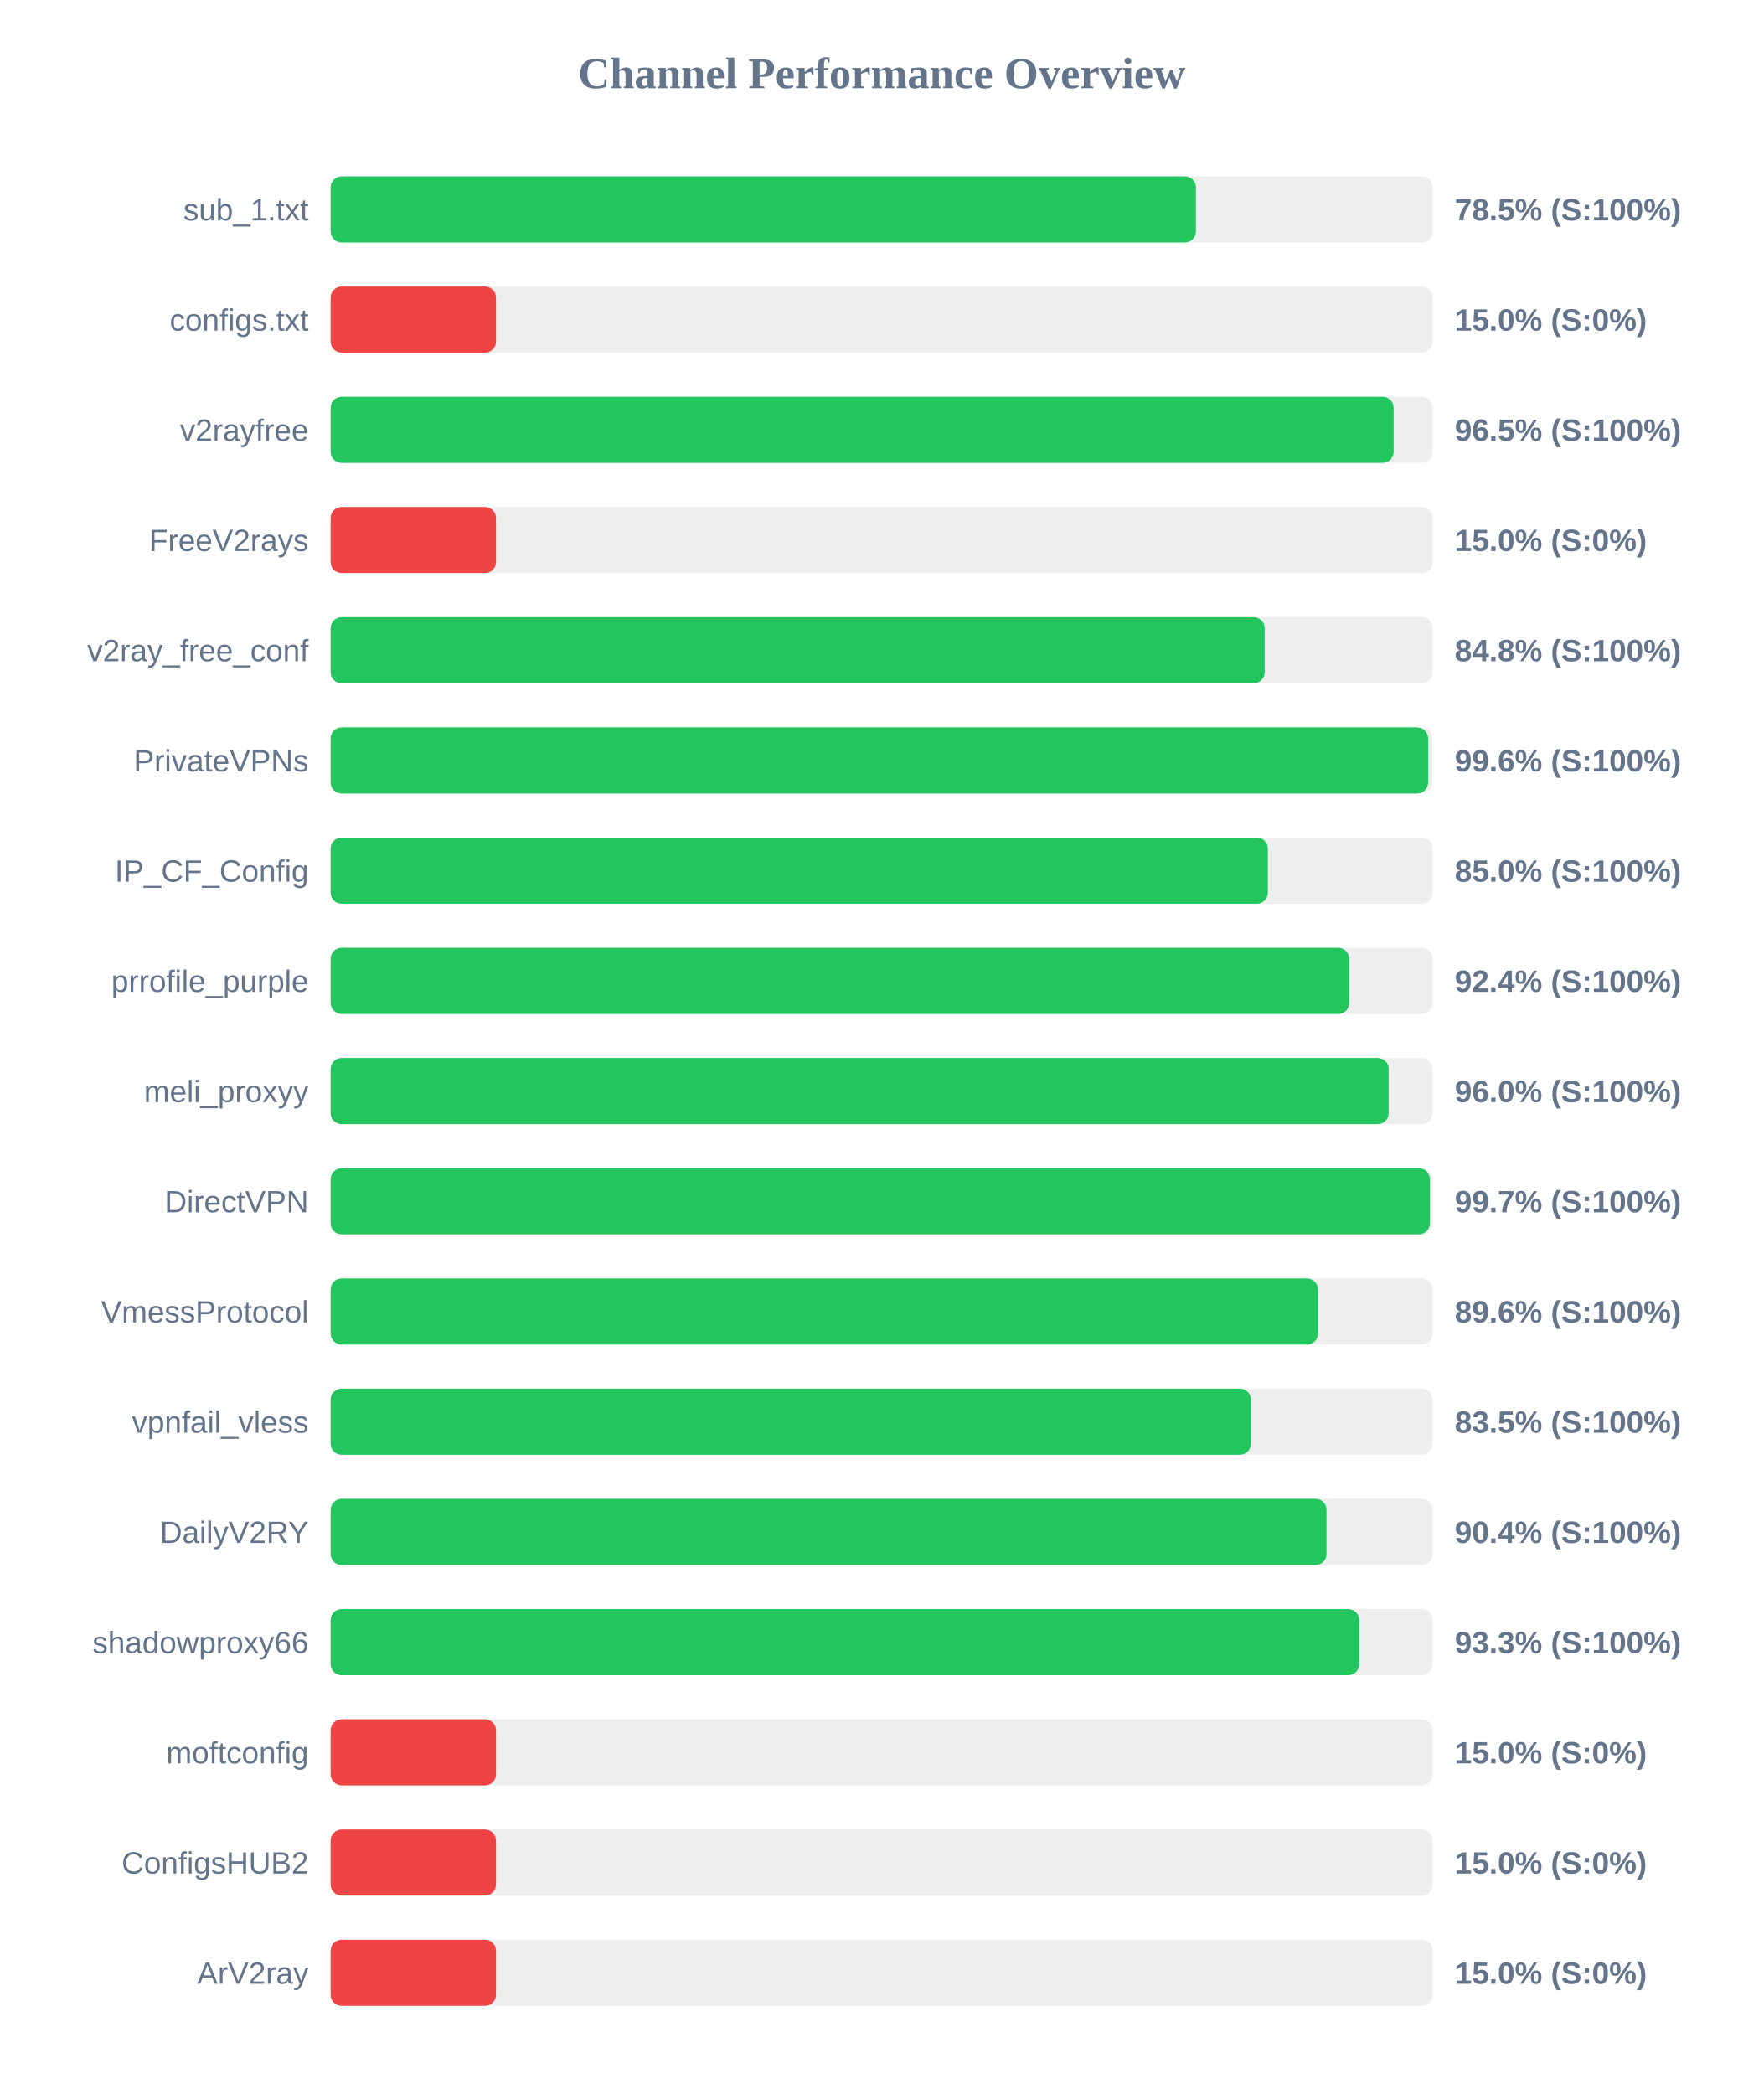
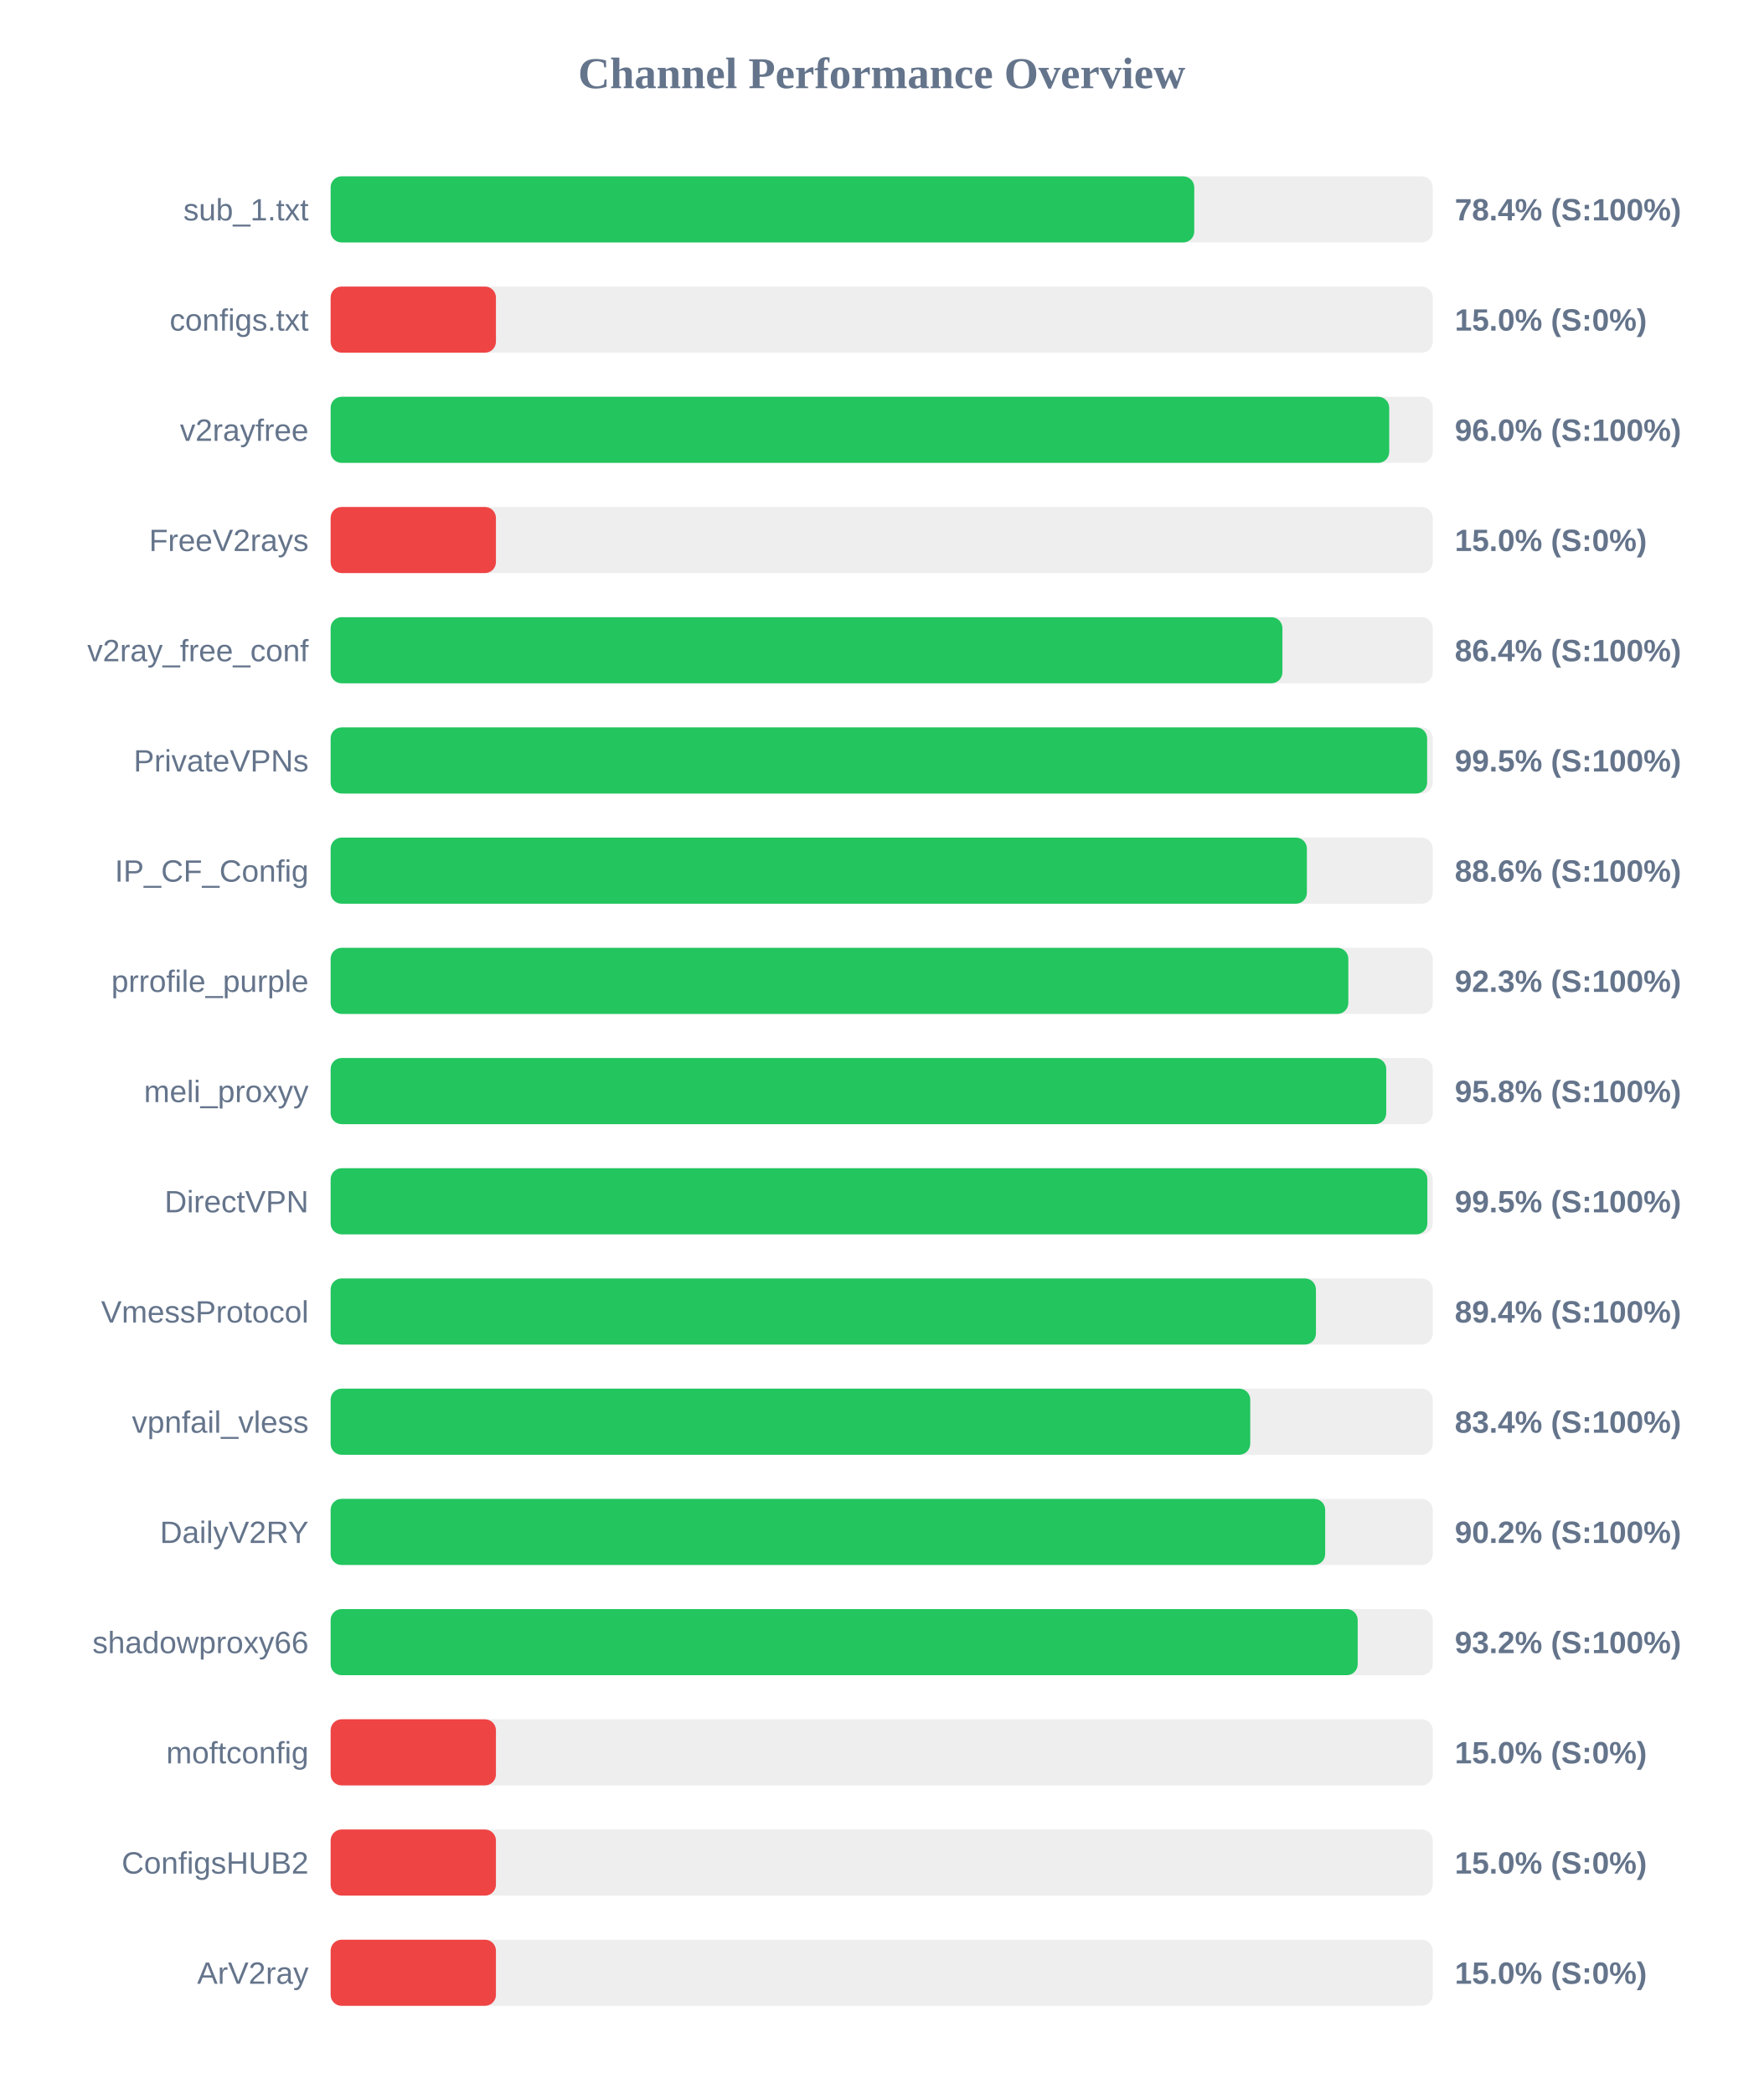
<svg xmlns="http://www.w3.org/2000/svg" width="800" height="950" version="1.1">
  <style>
        .row { font: 14px Arial; fill: #64748b; }
        .score { font: bold 14px Arial; fill: #64748b; }
    </style>
  <text x="400" y="40" text-anchor="middle" font-size="20px" font-weight="bold" fill="#64748b">Channel Performance Overview</text>
  <rect x="150" y="80" width="500" height="30" fill="#eee" rx="5" />
-   <rect x="150" y="80" width="392.55" height="30" fill="#22c55e" rx="5" />
+   <rect x="150" y="80" width="391.8" height="30" fill="#22c55e" rx="5" />
  <text x="140" y="100" text-anchor="end" class="row">sub_1.txt</text>
-   <text x="660" y="100" text-anchor="start" class="score">78.5% (S:100%)</text>
+   <text x="660" y="100" text-anchor="start" class="score">78.4% (S:100%)</text>
  <rect x="150" y="130" width="500" height="30" fill="#eee" rx="5" />
  <rect x="150" y="130" width="75.0" height="30" fill="#ef4444" rx="5" />
  <text x="140" y="150" text-anchor="end" class="row">configs.txt</text>
  <text x="660" y="150" text-anchor="start" class="score">15.0% (S:0%)</text>
  <rect x="150" y="180" width="500" height="30" fill="#eee" rx="5" />
-   <rect x="150" y="180" width="482.25" height="30" fill="#22c55e" rx="5" />
+   <rect x="150" y="180" width="480.25" height="30" fill="#22c55e" rx="5" />
  <text x="140" y="200" text-anchor="end" class="row">v2rayfree</text>
-   <text x="660" y="200" text-anchor="start" class="score">96.5% (S:100%)</text>
+   <text x="660" y="200" text-anchor="start" class="score">96.0% (S:100%)</text>
  <rect x="150" y="230" width="500" height="30" fill="#eee" rx="5" />
  <rect x="150" y="230" width="75.0" height="30" fill="#ef4444" rx="5" />
  <text x="140" y="250" text-anchor="end" class="row">FreeV2rays</text>
  <text x="660" y="250" text-anchor="start" class="score">15.0% (S:0%)</text>
  <rect x="150" y="280" width="500" height="30" fill="#eee" rx="5" />
-   <rect x="150" y="280" width="423.75" height="30" fill="#22c55e" rx="5" />
+   <rect x="150" y="280" width="431.8" height="30" fill="#22c55e" rx="5" />
  <text x="140" y="300" text-anchor="end" class="row">v2ray_free_conf</text>
-   <text x="660" y="300" text-anchor="start" class="score">84.8% (S:100%)</text>
+   <text x="660" y="300" text-anchor="start" class="score">86.4% (S:100%)</text>
  <rect x="150" y="330" width="500" height="30" fill="#eee" rx="5" />
-   <rect x="150" y="330" width="497.9" height="30" fill="#22c55e" rx="5" />
+   <rect x="150" y="330" width="497.45" height="30" fill="#22c55e" rx="5" />
  <text x="140" y="350" text-anchor="end" class="row">PrivateVPNs</text>
-   <text x="660" y="350" text-anchor="start" class="score">99.6% (S:100%)</text>
+   <text x="660" y="350" text-anchor="start" class="score">99.5% (S:100%)</text>
  <rect x="150" y="380" width="500" height="30" fill="#eee" rx="5" />
-   <rect x="150" y="380" width="425.2" height="30" fill="#22c55e" rx="5" />
+   <rect x="150" y="380" width="442.9" height="30" fill="#22c55e" rx="5" />
  <text x="140" y="400" text-anchor="end" class="row">IP_CF_Config</text>
-   <text x="660" y="400" text-anchor="start" class="score">85.0% (S:100%)</text>
+   <text x="660" y="400" text-anchor="start" class="score">88.6% (S:100%)</text>
  <rect x="150" y="430" width="500" height="30" fill="#eee" rx="5" />
-   <rect x="150" y="430" width="462.1" height="30" fill="#22c55e" rx="5" />
+   <rect x="150" y="430" width="461.7" height="30" fill="#22c55e" rx="5" />
  <text x="140" y="450" text-anchor="end" class="row">prrofile_purple</text>
-   <text x="660" y="450" text-anchor="start" class="score">92.4% (S:100%)</text>
+   <text x="660" y="450" text-anchor="start" class="score">92.3% (S:100%)</text>
  <rect x="150" y="480" width="500" height="30" fill="#eee" rx="5" />
-   <rect x="150" y="480" width="480.0" height="30" fill="#22c55e" rx="5" />
+   <rect x="150" y="480" width="478.9" height="30" fill="#22c55e" rx="5" />
  <text x="140" y="500" text-anchor="end" class="row">meli_proxyy</text>
-   <text x="660" y="500" text-anchor="start" class="score">96.0% (S:100%)</text>
+   <text x="660" y="500" text-anchor="start" class="score">95.8% (S:100%)</text>
  <rect x="150" y="530" width="500" height="30" fill="#eee" rx="5" />
-   <rect x="150" y="530" width="498.7" height="30" fill="#22c55e" rx="5" />
+   <rect x="150" y="530" width="497.55" height="30" fill="#22c55e" rx="5" />
  <text x="140" y="550" text-anchor="end" class="row">DirectVPN</text>
-   <text x="660" y="550" text-anchor="start" class="score">99.7% (S:100%)</text>
+   <text x="660" y="550" text-anchor="start" class="score">99.5% (S:100%)</text>
  <rect x="150" y="580" width="500" height="30" fill="#eee" rx="5" />
-   <rect x="150" y="580" width="447.95" height="30" fill="#22c55e" rx="5" />
+   <rect x="150" y="580" width="447.0" height="30" fill="#22c55e" rx="5" />
  <text x="140" y="600" text-anchor="end" class="row">VmessProtocol</text>
-   <text x="660" y="600" text-anchor="start" class="score">89.6% (S:100%)</text>
+   <text x="660" y="600" text-anchor="start" class="score">89.4% (S:100%)</text>
  <rect x="150" y="630" width="500" height="30" fill="#eee" rx="5" />
-   <rect x="150" y="630" width="417.5" height="30" fill="#22c55e" rx="5" />
+   <rect x="150" y="630" width="417.2" height="30" fill="#22c55e" rx="5" />
  <text x="140" y="650" text-anchor="end" class="row">vpnfail_vless</text>
-   <text x="660" y="650" text-anchor="start" class="score">83.5% (S:100%)</text>
+   <text x="660" y="650" text-anchor="start" class="score">83.4% (S:100%)</text>
  <rect x="150" y="680" width="500" height="30" fill="#eee" rx="5" />
-   <rect x="150" y="680" width="451.8" height="30" fill="#22c55e" rx="5" />
+   <rect x="150" y="680" width="451.2" height="30" fill="#22c55e" rx="5" />
  <text x="140" y="700" text-anchor="end" class="row">DailyV2RY</text>
-   <text x="660" y="700" text-anchor="start" class="score">90.4% (S:100%)</text>
+   <text x="660" y="700" text-anchor="start" class="score">90.2% (S:100%)</text>
  <rect x="150" y="730" width="500" height="30" fill="#eee" rx="5" />
-   <rect x="150" y="730" width="466.65" height="30" fill="#22c55e" rx="5" />
+   <rect x="150" y="730" width="465.95" height="30" fill="#22c55e" rx="5" />
  <text x="140" y="750" text-anchor="end" class="row">shadowproxy66</text>
-   <text x="660" y="750" text-anchor="start" class="score">93.3% (S:100%)</text>
+   <text x="660" y="750" text-anchor="start" class="score">93.2% (S:100%)</text>
  <rect x="150" y="780" width="500" height="30" fill="#eee" rx="5" />
  <rect x="150" y="780" width="75.0" height="30" fill="#ef4444" rx="5" />
  <text x="140" y="800" text-anchor="end" class="row">moftconfig</text>
  <text x="660" y="800" text-anchor="start" class="score">15.0% (S:0%)</text>
  <rect x="150" y="830" width="500" height="30" fill="#eee" rx="5" />
  <rect x="150" y="830" width="75.0" height="30" fill="#ef4444" rx="5" />
  <text x="140" y="850" text-anchor="end" class="row">ConfigsHUB2</text>
  <text x="660" y="850" text-anchor="start" class="score">15.0% (S:0%)</text>
  <rect x="150" y="880" width="500" height="30" fill="#eee" rx="5" />
  <rect x="150" y="880" width="75.0" height="30" fill="#ef4444" rx="5" />
  <text x="140" y="900" text-anchor="end" class="row">ArV2ray</text>
  <text x="660" y="900" text-anchor="start" class="score">15.0% (S:0%)</text>
</svg>
